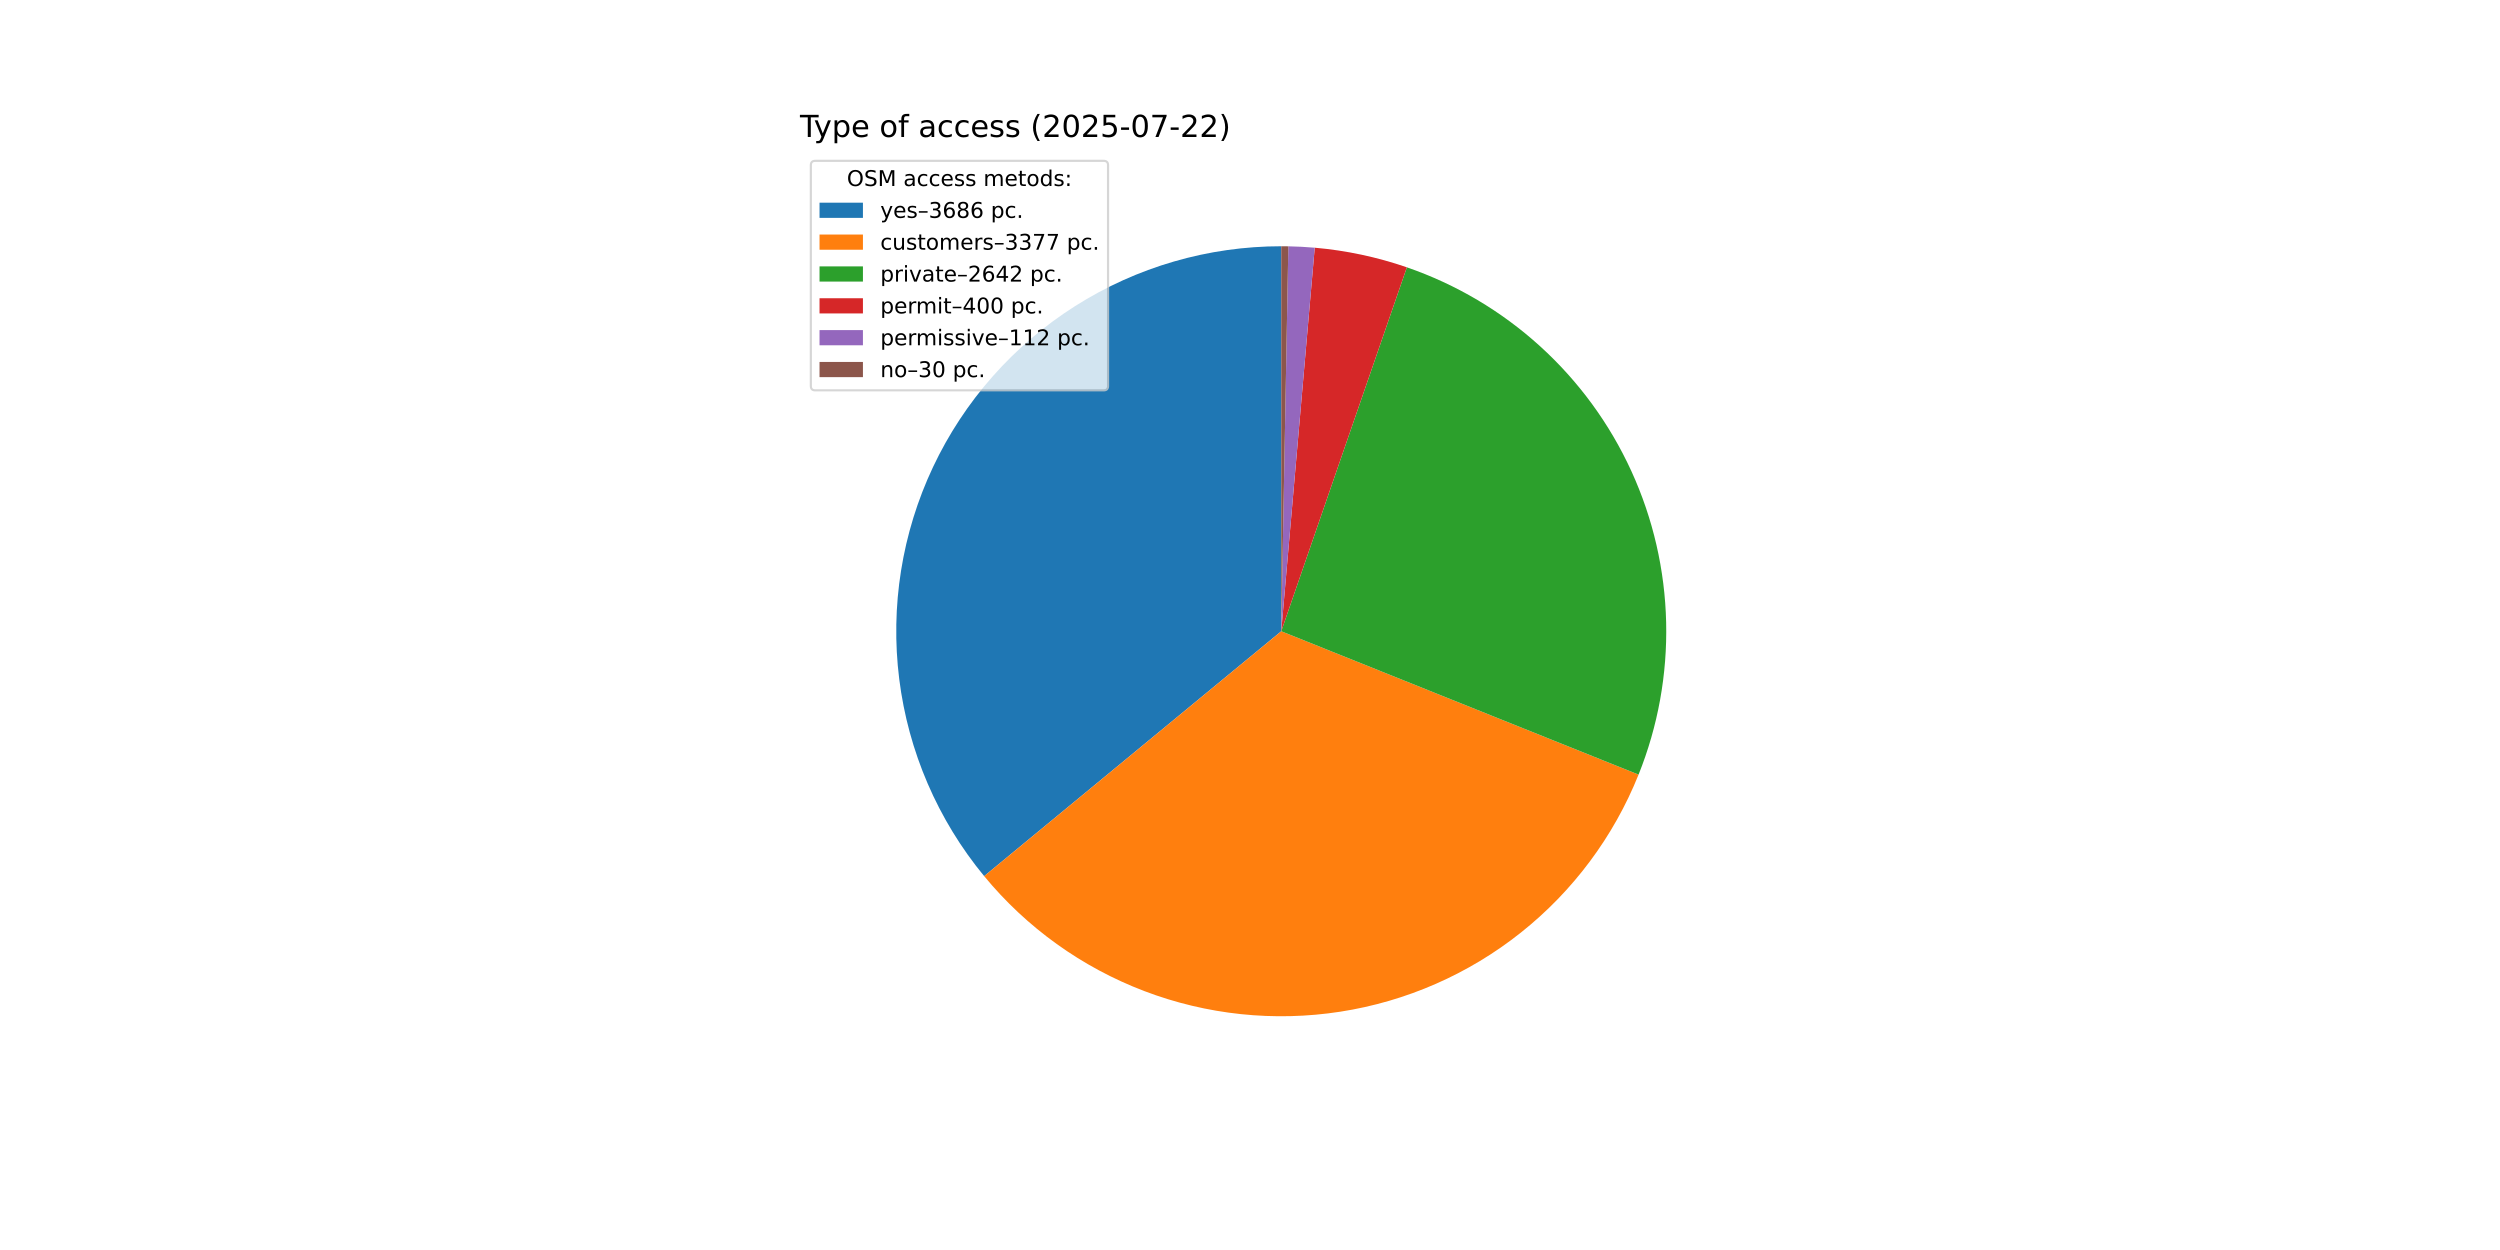
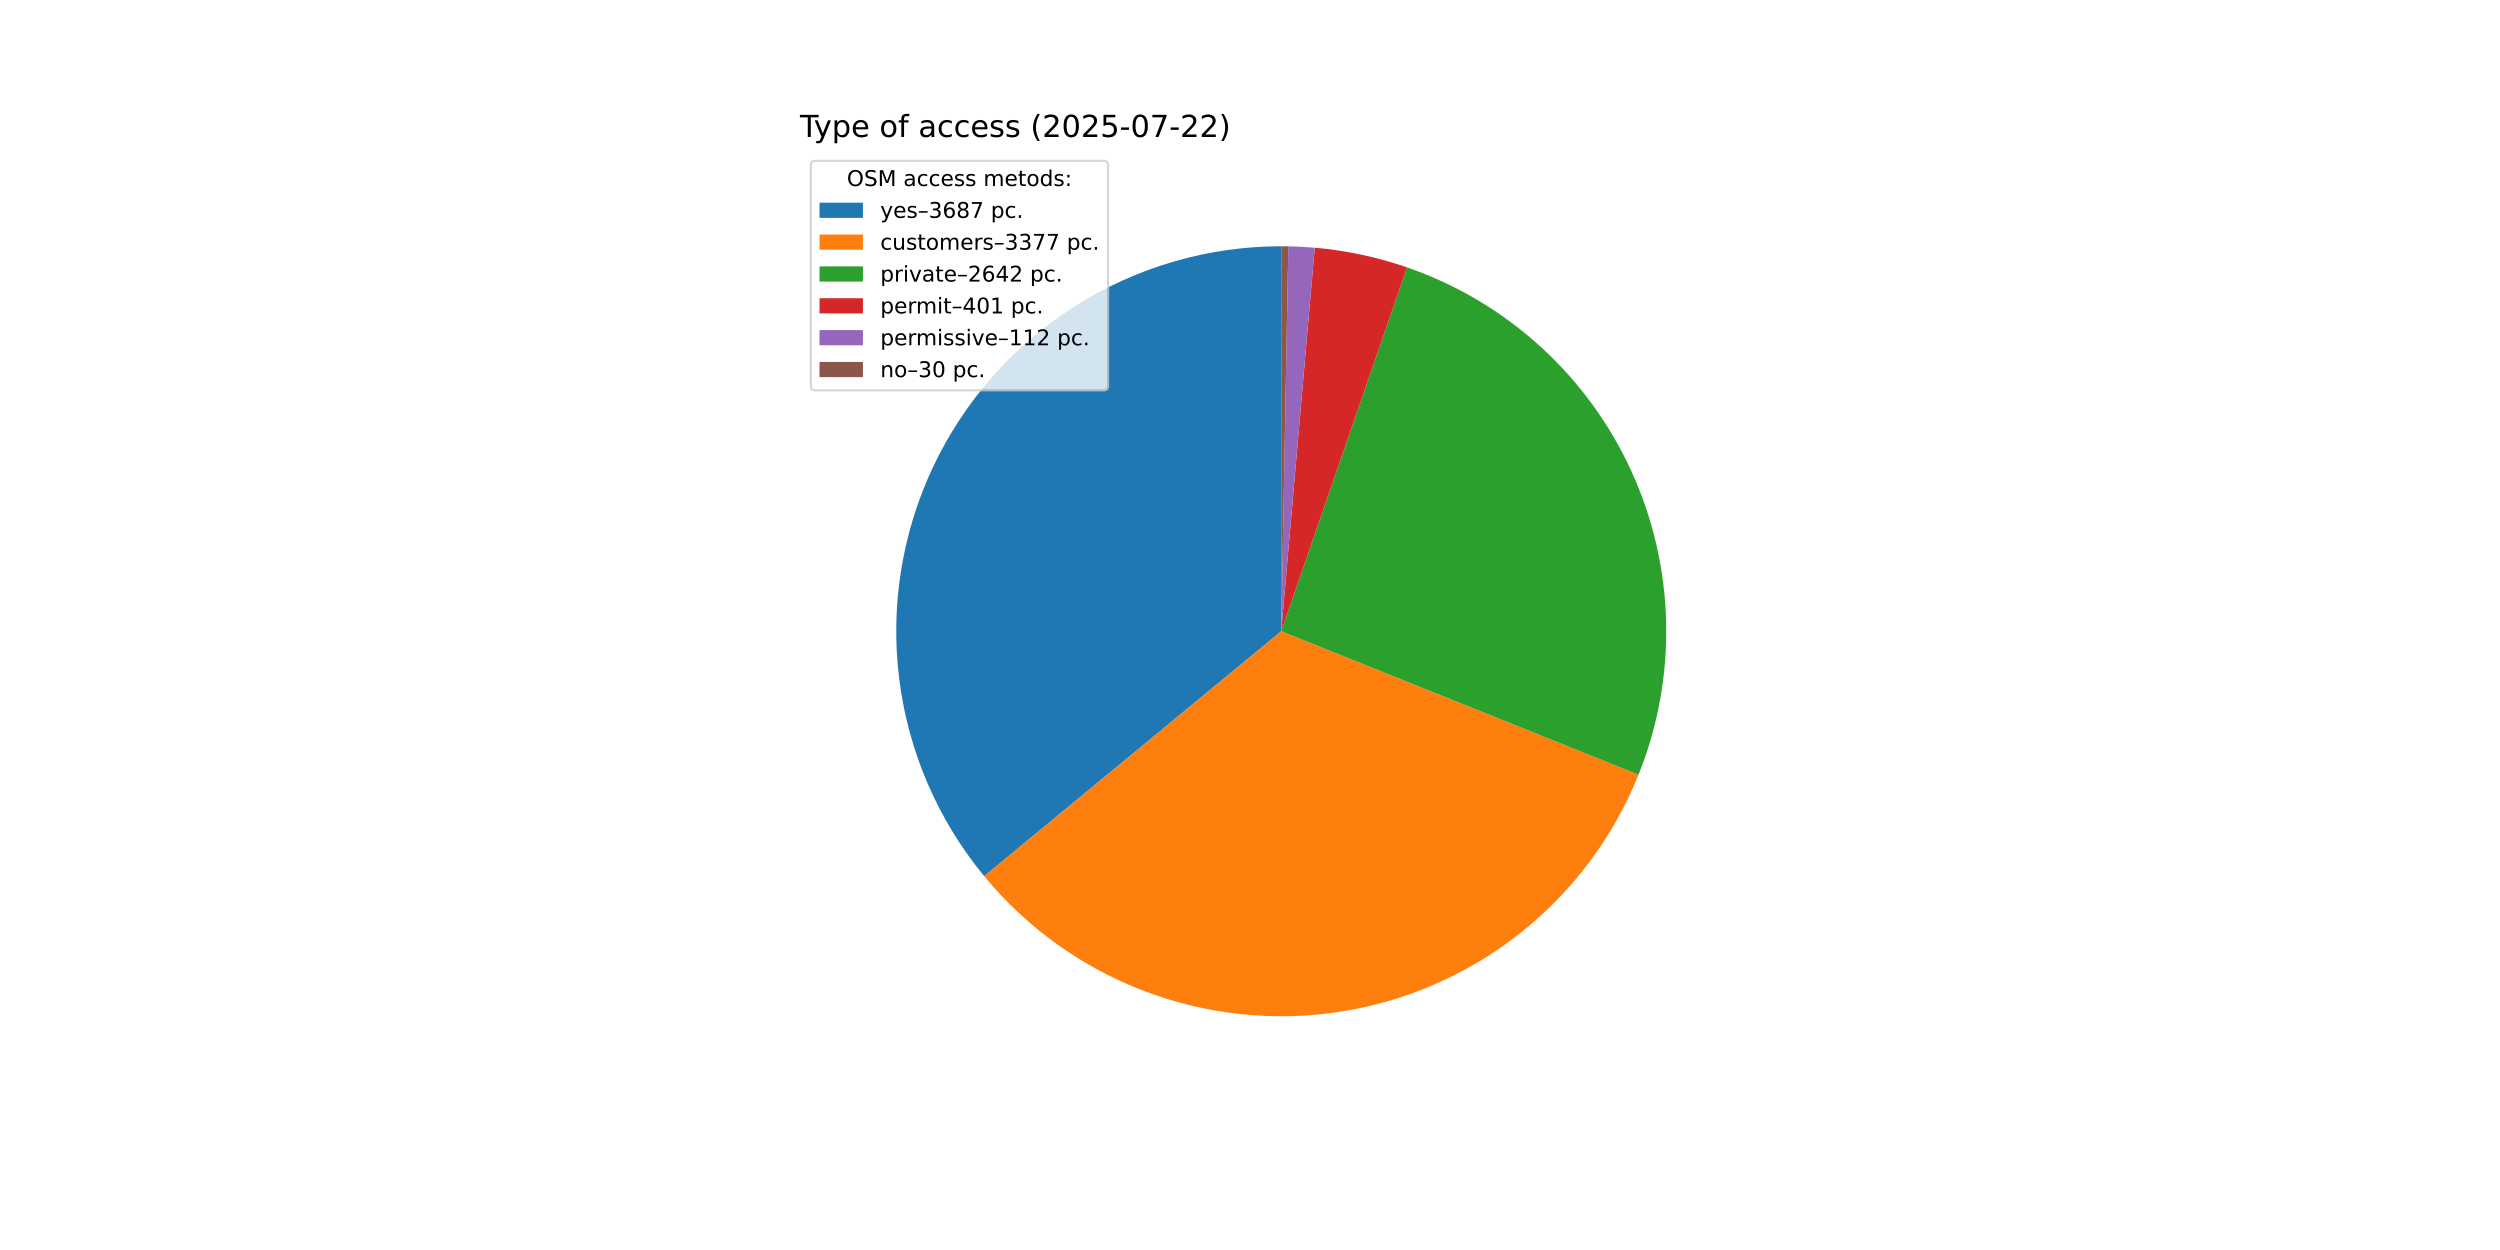
<svg xmlns="http://www.w3.org/2000/svg" xmlns:xlink="http://www.w3.org/1999/xlink" width="1152pt" height="576pt" viewBox="0 0 1152 576" version="1.1">
  <defs>
    <style type="text/css">*{stroke-linejoin: round; stroke-linecap: butt}</style>
  </defs>
  <g id="figure_1">
    <g id="patch_1">
      <path d="M 0 576  L 1152 576  L 1152 0  L 0 0  z " style="fill: #ffffff" />
    </g>
    <g id="axes_1">
      <g id="patch_2">
-         <path d="M 590.4 113.472  C 556.765 113.472 523.814 123.037 495.407 141.047  C 467 159.057 444.292 184.779 429.944 215.2  C 415.596 245.621 410.19 279.504 414.361 312.879  C 418.532 346.254 432.109 377.765 453.503 403.719  L 590.4 290.88  z " style="fill: #1f77b4" />
+         <path d="M 590.4 113.472  C 556.763 113.472 523.809 123.039 495.401 141.051  C 466.992 159.063 444.284 184.789 429.938 215.213  C 415.591 245.638 410.189 279.524 414.364 312.901  C 418.539 346.279 432.123 377.79 453.522 403.743  L 590.4 290.88  z " style="fill: #1f77b4" />
      </g>
      <g id="patch_3">
-         <path d="M 453.503 403.719  C 473.082 427.473 498.511 445.727 527.279 456.679  C 556.048 467.632 587.178 470.91 617.597 466.191  C 648.016 461.472 676.689 448.916 700.787 429.762  C 724.885 410.608 743.588 385.508 755.051 356.939  L 590.4 290.88  z " style="fill: #ff7f0e" />
+         <path d="M 453.522 403.743  C 473.101 427.488 498.527 445.735 527.291 456.684  C 556.054 467.632 587.178 470.909 617.591 466.192  C 648.004 461.475 676.673 448.924 700.769 429.777  C 724.865 410.63 743.569 385.538 755.035 356.977  L 590.4 290.88  z " style="fill: #ff7f0e" />
      </g>
      <g id="patch_4">
-         <path d="M 755.051 356.939  C 763.999 334.635 768.323 310.744 767.759 286.719  C 767.196 262.694 761.756 239.032 751.772 217.173  C 741.788 195.314 727.465 175.709 709.675 159.552  C 691.886 143.395 670.997 131.02 648.28 123.179  L 590.4 290.88  z " style="fill: #2ca02c" />
+         <path d="M 755.035 356.977  C 763.987 334.68 768.316 310.795 767.76 286.775  C 767.204 262.754 761.774 239.095 751.801 217.236  C 741.827 195.377 727.515 175.77 709.737 159.608  C 691.958 143.446 671.08 131.063 648.372 123.211  L 590.4 290.88  z " style="fill: #2ca02c" />
      </g>
      <g id="patch_5">
-         <path d="M 648.28 123.179  C 641.423 120.813 634.427 118.869 627.331 117.359  C 620.236 115.848 613.054 114.775 605.828 114.144  L 590.4 290.88  z " style="fill: #d62728" />
+         <path d="M 648.372 123.211  C 641.5 120.835 634.489 118.884 627.377 117.368  C 620.266 115.853 613.068 114.776 605.824 114.144  L 590.4 290.88  z " style="fill: #d62728" />
      </g>
      <g id="patch_6">
-         <path d="M 605.828 114.144  C 603.805 113.967 601.779 113.826 599.751 113.719  C 597.723 113.612 595.694 113.539 593.663 113.502  L 590.4 290.88  z " style="fill: #9467bd" />
+         <path d="M 605.824 114.144  C 603.802 113.967 601.777 113.826 599.749 113.719  C 597.722 113.612 595.692 113.539 593.663 113.502  L 590.4 290.88  z " style="fill: #9467bd" />
      </g>
      <g id="patch_7">
-         <path d="M 593.663 113.502  C 593.119 113.492 592.576 113.485 592.032 113.48  C 591.488 113.475 590.944 113.472 590.4 113.472  L 590.4 290.88  z " style="fill: #8c564b" />
+         <path d="M 593.663 113.502  C 593.119 113.492 592.575 113.484 592.031 113.479  C 591.488 113.474 590.944 113.472 590.4 113.472  L 590.4 290.88  z " style="fill: #8c564b" />
      </g>
      <g id="matplotlib.axis_1" />
      <g id="matplotlib.axis_2" />
      <g id="text_1">
        <g transform="translate(368.64 63.12) scale(0.14 -0.14)">
          <defs>
            <path id="DejaVuSans-54" d="M -19 4666  L 3928 4666  L 3928 4134  L 2272 4134  L 2272 0  L 1638 0  L 1638 4134  L -19 4134  L -19 4666  z " transform="scale(0.015625)" />
            <path id="DejaVuSans-79" d="M 2059 -325  Q 1816 -950 1584 -1140  Q 1353 -1331 966 -1331  L 506 -1331  L 506 -850  L 844 -850  Q 1081 -850 1212 -737  Q 1344 -625 1503 -206  L 1606 56  L 191 3500  L 800 3500  L 1894 763  L 2988 3500  L 3597 3500  L 2059 -325  z " transform="scale(0.015625)" />
            <path id="DejaVuSans-70" d="M 1159 525  L 1159 -1331  L 581 -1331  L 581 3500  L 1159 3500  L 1159 2969  Q 1341 3281 1617 3432  Q 1894 3584 2278 3584  Q 2916 3584 3314 3078  Q 3713 2572 3713 1747  Q 3713 922 3314 415  Q 2916 -91 2278 -91  Q 1894 -91 1617 61  Q 1341 213 1159 525  z M 3116 1747  Q 3116 2381 2855 2742  Q 2594 3103 2138 3103  Q 1681 3103 1420 2742  Q 1159 2381 1159 1747  Q 1159 1113 1420 752  Q 1681 391 2138 391  Q 2594 391 2855 752  Q 3116 1113 3116 1747  z " transform="scale(0.015625)" />
            <path id="DejaVuSans-65" d="M 3597 1894  L 3597 1613  L 953 1613  Q 991 1019 1311 708  Q 1631 397 2203 397  Q 2534 397 2845 478  Q 3156 559 3463 722  L 3463 178  Q 3153 47 2828 -22  Q 2503 -91 2169 -91  Q 1331 -91 842 396  Q 353 884 353 1716  Q 353 2575 817 3079  Q 1281 3584 2069 3584  Q 2775 3584 3186 3129  Q 3597 2675 3597 1894  z M 3022 2063  Q 3016 2534 2758 2815  Q 2500 3097 2075 3097  Q 1594 3097 1305 2825  Q 1016 2553 972 2059  L 3022 2063  z " transform="scale(0.015625)" />
            <path id="DejaVuSans-20" transform="scale(0.015625)" />
            <path id="DejaVuSans-6f" d="M 1959 3097  Q 1497 3097 1228 2736  Q 959 2375 959 1747  Q 959 1119 1226 758  Q 1494 397 1959 397  Q 2419 397 2687 759  Q 2956 1122 2956 1747  Q 2956 2369 2687 2733  Q 2419 3097 1959 3097  z M 1959 3584  Q 2709 3584 3137 3096  Q 3566 2609 3566 1747  Q 3566 888 3137 398  Q 2709 -91 1959 -91  Q 1206 -91 779 398  Q 353 888 353 1747  Q 353 2609 779 3096  Q 1206 3584 1959 3584  z " transform="scale(0.015625)" />
            <path id="DejaVuSans-66" d="M 2375 4863  L 2375 4384  L 1825 4384  Q 1516 4384 1395 4259  Q 1275 4134 1275 3809  L 1275 3500  L 2222 3500  L 2222 3053  L 1275 3053  L 1275 0  L 697 0  L 697 3053  L 147 3053  L 147 3500  L 697 3500  L 697 3744  Q 697 4328 969 4595  Q 1241 4863 1831 4863  L 2375 4863  z " transform="scale(0.015625)" />
            <path id="DejaVuSans-61" d="M 2194 1759  Q 1497 1759 1228 1600  Q 959 1441 959 1056  Q 959 750 1161 570  Q 1363 391 1709 391  Q 2188 391 2477 730  Q 2766 1069 2766 1631  L 2766 1759  L 2194 1759  z M 3341 1997  L 3341 0  L 2766 0  L 2766 531  Q 2569 213 2275 61  Q 1981 -91 1556 -91  Q 1019 -91 701 211  Q 384 513 384 1019  Q 384 1609 779 1909  Q 1175 2209 1959 2209  L 2766 2209  L 2766 2266  Q 2766 2663 2505 2880  Q 2244 3097 1772 3097  Q 1472 3097 1187 3025  Q 903 2953 641 2809  L 641 3341  Q 956 3463 1253 3523  Q 1550 3584 1831 3584  Q 2591 3584 2966 3190  Q 3341 2797 3341 1997  z " transform="scale(0.015625)" />
            <path id="DejaVuSans-63" d="M 3122 3366  L 3122 2828  Q 2878 2963 2633 3030  Q 2388 3097 2138 3097  Q 1578 3097 1268 2742  Q 959 2388 959 1747  Q 959 1106 1268 751  Q 1578 397 2138 397  Q 2388 397 2633 464  Q 2878 531 3122 666  L 3122 134  Q 2881 22 2623 -34  Q 2366 -91 2075 -91  Q 1284 -91 818 406  Q 353 903 353 1747  Q 353 2603 823 3093  Q 1294 3584 2113 3584  Q 2378 3584 2631 3529  Q 2884 3475 3122 3366  z " transform="scale(0.015625)" />
            <path id="DejaVuSans-73" d="M 2834 3397  L 2834 2853  Q 2591 2978 2328 3040  Q 2066 3103 1784 3103  Q 1356 3103 1142 2972  Q 928 2841 928 2578  Q 928 2378 1081 2264  Q 1234 2150 1697 2047  L 1894 2003  Q 2506 1872 2764 1633  Q 3022 1394 3022 966  Q 3022 478 2636 193  Q 2250 -91 1575 -91  Q 1294 -91 989 -36  Q 684 19 347 128  L 347 722  Q 666 556 975 473  Q 1284 391 1588 391  Q 1994 391 2212 530  Q 2431 669 2431 922  Q 2431 1156 2273 1281  Q 2116 1406 1581 1522  L 1381 1569  Q 847 1681 609 1914  Q 372 2147 372 2553  Q 372 3047 722 3315  Q 1072 3584 1716 3584  Q 2034 3584 2315 3537  Q 2597 3491 2834 3397  z " transform="scale(0.015625)" />
            <path id="DejaVuSans-28" d="M 1984 4856  Q 1566 4138 1362 3434  Q 1159 2731 1159 2009  Q 1159 1288 1364 580  Q 1569 -128 1984 -844  L 1484 -844  Q 1016 -109 783 600  Q 550 1309 550 2009  Q 550 2706 781 3412  Q 1013 4119 1484 4856  L 1984 4856  z " transform="scale(0.015625)" />
            <path id="DejaVuSans-32" d="M 1228 531  L 3431 531  L 3431 0  L 469 0  L 469 531  Q 828 903 1448 1529  Q 2069 2156 2228 2338  Q 2531 2678 2651 2914  Q 2772 3150 2772 3378  Q 2772 3750 2511 3984  Q 2250 4219 1831 4219  Q 1534 4219 1204 4116  Q 875 4013 500 3803  L 500 4441  Q 881 4594 1212 4672  Q 1544 4750 1819 4750  Q 2544 4750 2975 4387  Q 3406 4025 3406 3419  Q 3406 3131 3298 2873  Q 3191 2616 2906 2266  Q 2828 2175 2409 1742  Q 1991 1309 1228 531  z " transform="scale(0.015625)" />
            <path id="DejaVuSans-30" d="M 2034 4250  Q 1547 4250 1301 3770  Q 1056 3291 1056 2328  Q 1056 1369 1301 889  Q 1547 409 2034 409  Q 2525 409 2770 889  Q 3016 1369 3016 2328  Q 3016 3291 2770 3770  Q 2525 4250 2034 4250  z M 2034 4750  Q 2819 4750 3233 4129  Q 3647 3509 3647 2328  Q 3647 1150 3233 529  Q 2819 -91 2034 -91  Q 1250 -91 836 529  Q 422 1150 422 2328  Q 422 3509 836 4129  Q 1250 4750 2034 4750  z " transform="scale(0.015625)" />
            <path id="DejaVuSans-35" d="M 691 4666  L 3169 4666  L 3169 4134  L 1269 4134  L 1269 2991  Q 1406 3038 1543 3061  Q 1681 3084 1819 3084  Q 2600 3084 3056 2656  Q 3513 2228 3513 1497  Q 3513 744 3044 326  Q 2575 -91 1722 -91  Q 1428 -91 1123 -41  Q 819 9 494 109  L 494 744  Q 775 591 1075 516  Q 1375 441 1709 441  Q 2250 441 2565 725  Q 2881 1009 2881 1497  Q 2881 1984 2565 2268  Q 2250 2553 1709 2553  Q 1456 2553 1204 2497  Q 953 2441 691 2322  L 691 4666  z " transform="scale(0.015625)" />
            <path id="DejaVuSans-2d" d="M 313 2009  L 1997 2009  L 1997 1497  L 313 1497  L 313 2009  z " transform="scale(0.015625)" />
            <path id="DejaVuSans-37" d="M 525 4666  L 3525 4666  L 3525 4397  L 1831 0  L 1172 0  L 2766 4134  L 525 4134  L 525 4666  z " transform="scale(0.015625)" />
            <path id="DejaVuSans-29" d="M 513 4856  L 1013 4856  Q 1481 4119 1714 3412  Q 1947 2706 1947 2009  Q 1947 1309 1714 600  Q 1481 -109 1013 -844  L 513 -844  Q 928 -128 1133 580  Q 1338 1288 1338 2009  Q 1338 2731 1133 3434  Q 928 4138 513 4856  z " transform="scale(0.015625)" />
          </defs>
          <use xlink:href="#DejaVuSans-54" />
          <use xlink:href="#DejaVuSans-79" x="45.459" />
          <use xlink:href="#DejaVuSans-70" x="104.639" />
          <use xlink:href="#DejaVuSans-65" x="168.115" />
          <use xlink:href="#DejaVuSans-20" x="229.639" />
          <use xlink:href="#DejaVuSans-6f" x="261.426" />
          <use xlink:href="#DejaVuSans-66" x="322.607" />
          <use xlink:href="#DejaVuSans-20" x="357.812" />
          <use xlink:href="#DejaVuSans-61" x="389.6" />
          <use xlink:href="#DejaVuSans-63" x="450.879" />
          <use xlink:href="#DejaVuSans-63" x="505.859" />
          <use xlink:href="#DejaVuSans-65" x="560.84" />
          <use xlink:href="#DejaVuSans-73" x="622.363" />
          <use xlink:href="#DejaVuSans-73" x="674.463" />
          <use xlink:href="#DejaVuSans-20" x="726.562" />
          <use xlink:href="#DejaVuSans-28" x="758.35" />
          <use xlink:href="#DejaVuSans-32" x="797.363" />
          <use xlink:href="#DejaVuSans-30" x="860.986" />
          <use xlink:href="#DejaVuSans-32" x="924.609" />
          <use xlink:href="#DejaVuSans-35" x="988.232" />
          <use xlink:href="#DejaVuSans-2d" x="1051.855" />
          <use xlink:href="#DejaVuSans-30" x="1087.939" />
          <use xlink:href="#DejaVuSans-37" x="1151.562" />
          <use xlink:href="#DejaVuSans-2d" x="1215.186" />
          <use xlink:href="#DejaVuSans-32" x="1251.27" />
          <use xlink:href="#DejaVuSans-32" x="1314.893" />
          <use xlink:href="#DejaVuSans-29" x="1378.516" />
        </g>
      </g>
      <g id="legend_1">
        <g id="patch_8">
          <path d="M 375.64 179.867  L 508.592 179.867  Q 510.592 179.867 510.592 177.867  L 510.592 76.12  Q 510.592 74.12 508.592 74.12  L 375.64 74.12  Q 373.64 74.12 373.64 76.12  L 373.64 177.867  Q 373.64 179.867 375.64 179.867  z " style="fill: #ffffff; opacity: 0.8; stroke: #cccccc; stroke-linejoin: miter" />
        </g>
        <g id="text_2">
          <g transform="translate(390.2353 85.71844) scale(0.1 -0.1)">
            <defs>
              <path id="DejaVuSans-4f" d="M 2522 4238  Q 1834 4238 1429 3725  Q 1025 3213 1025 2328  Q 1025 1447 1429 934  Q 1834 422 2522 422  Q 3209 422 3611 934  Q 4013 1447 4013 2328  Q 4013 3213 3611 3725  Q 3209 4238 2522 4238  z M 2522 4750  Q 3503 4750 4090 4092  Q 4678 3434 4678 2328  Q 4678 1225 4090 567  Q 3503 -91 2522 -91  Q 1538 -91 948 565  Q 359 1222 359 2328  Q 359 3434 948 4092  Q 1538 4750 2522 4750  z " transform="scale(0.015625)" />
              <path id="DejaVuSans-53" d="M 3425 4513  L 3425 3897  Q 3066 4069 2747 4153  Q 2428 4238 2131 4238  Q 1616 4238 1336 4038  Q 1056 3838 1056 3469  Q 1056 3159 1242 3001  Q 1428 2844 1947 2747  L 2328 2669  Q 3034 2534 3370 2195  Q 3706 1856 3706 1288  Q 3706 609 3251 259  Q 2797 -91 1919 -91  Q 1588 -91 1214 -16  Q 841 59 441 206  L 441 856  Q 825 641 1194 531  Q 1563 422 1919 422  Q 2459 422 2753 634  Q 3047 847 3047 1241  Q 3047 1584 2836 1778  Q 2625 1972 2144 2069  L 1759 2144  Q 1053 2284 737 2584  Q 422 2884 422 3419  Q 422 4038 858 4394  Q 1294 4750 2059 4750  Q 2388 4750 2728 4690  Q 3069 4631 3425 4513  z " transform="scale(0.015625)" />
              <path id="DejaVuSans-4d" d="M 628 4666  L 1569 4666  L 2759 1491  L 3956 4666  L 4897 4666  L 4897 0  L 4281 0  L 4281 4097  L 3078 897  L 2444 897  L 1241 4097  L 1241 0  L 628 0  L 628 4666  z " transform="scale(0.015625)" />
              <path id="DejaVuSans-6d" d="M 3328 2828  Q 3544 3216 3844 3400  Q 4144 3584 4550 3584  Q 5097 3584 5394 3201  Q 5691 2819 5691 2113  L 5691 0  L 5113 0  L 5113 2094  Q 5113 2597 4934 2840  Q 4756 3084 4391 3084  Q 3944 3084 3684 2787  Q 3425 2491 3425 1978  L 3425 0  L 2847 0  L 2847 2094  Q 2847 2600 2669 2842  Q 2491 3084 2119 3084  Q 1678 3084 1418 2786  Q 1159 2488 1159 1978  L 1159 0  L 581 0  L 581 3500  L 1159 3500  L 1159 2956  Q 1356 3278 1631 3431  Q 1906 3584 2284 3584  Q 2666 3584 2933 3390  Q 3200 3197 3328 2828  z " transform="scale(0.015625)" />
              <path id="DejaVuSans-74" d="M 1172 4494  L 1172 3500  L 2356 3500  L 2356 3053  L 1172 3053  L 1172 1153  Q 1172 725 1289 603  Q 1406 481 1766 481  L 2356 481  L 2356 0  L 1766 0  Q 1100 0 847 248  Q 594 497 594 1153  L 594 3053  L 172 3053  L 172 3500  L 594 3500  L 594 4494  L 1172 4494  z " transform="scale(0.015625)" />
              <path id="DejaVuSans-64" d="M 2906 2969  L 2906 4863  L 3481 4863  L 3481 0  L 2906 0  L 2906 525  Q 2725 213 2448 61  Q 2172 -91 1784 -91  Q 1150 -91 751 415  Q 353 922 353 1747  Q 353 2572 751 3078  Q 1150 3584 1784 3584  Q 2172 3584 2448 3432  Q 2725 3281 2906 2969  z M 947 1747  Q 947 1113 1208 752  Q 1469 391 1925 391  Q 2381 391 2643 752  Q 2906 1113 2906 1747  Q 2906 2381 2643 2742  Q 2381 3103 1925 3103  Q 1469 3103 1208 2742  Q 947 2381 947 1747  z " transform="scale(0.015625)" />
              <path id="DejaVuSans-3a" d="M 750 794  L 1409 794  L 1409 0  L 750 0  L 750 794  z M 750 3309  L 1409 3309  L 1409 2516  L 750 2516  L 750 3309  z " transform="scale(0.015625)" />
            </defs>
            <use xlink:href="#DejaVuSans-4f" />
            <use xlink:href="#DejaVuSans-53" x="78.711" />
            <use xlink:href="#DejaVuSans-4d" x="142.188" />
            <use xlink:href="#DejaVuSans-20" x="228.467" />
            <use xlink:href="#DejaVuSans-61" x="260.254" />
            <use xlink:href="#DejaVuSans-63" x="321.533" />
            <use xlink:href="#DejaVuSans-63" x="376.514" />
            <use xlink:href="#DejaVuSans-65" x="431.494" />
            <use xlink:href="#DejaVuSans-73" x="493.018" />
            <use xlink:href="#DejaVuSans-73" x="545.117" />
            <use xlink:href="#DejaVuSans-20" x="597.217" />
            <use xlink:href="#DejaVuSans-6d" x="629.004" />
            <use xlink:href="#DejaVuSans-65" x="726.416" />
            <use xlink:href="#DejaVuSans-74" x="787.939" />
            <use xlink:href="#DejaVuSans-6f" x="827.148" />
            <use xlink:href="#DejaVuSans-64" x="888.33" />
            <use xlink:href="#DejaVuSans-73" x="951.807" />
            <use xlink:href="#DejaVuSans-3a" x="1003.906" />
          </g>
        </g>
        <g id="patch_9">
          <path d="M 377.64 100.397  L 397.64 100.397  L 397.64 93.397  L 377.64 93.397  z " style="fill: #1f77b4" />
        </g>
        <g id="text_3">
          <g transform="translate(405.64 100.3966) scale(0.1 -0.1)">
            <defs>
              <path id="DejaVuSans-2013" d="M 313 1978  L 2888 1978  L 2888 1528  L 313 1528  L 313 1978  z " transform="scale(0.015625)" />
              <path id="DejaVuSans-33" d="M 2597 2516  Q 3050 2419 3304 2112  Q 3559 1806 3559 1356  Q 3559 666 3084 287  Q 2609 -91 1734 -91  Q 1441 -91 1130 -33  Q 819 25 488 141  L 488 750  Q 750 597 1062 519  Q 1375 441 1716 441  Q 2309 441 2620 675  Q 2931 909 2931 1356  Q 2931 1769 2642 2001  Q 2353 2234 1838 2234  L 1294 2234  L 1294 2753  L 1863 2753  Q 2328 2753 2575 2939  Q 2822 3125 2822 3475  Q 2822 3834 2567 4026  Q 2313 4219 1838 4219  Q 1578 4219 1281 4162  Q 984 4106 628 3988  L 628 4550  Q 988 4650 1302 4700  Q 1616 4750 1894 4750  Q 2613 4750 3031 4423  Q 3450 4097 3450 3541  Q 3450 3153 3228 2886  Q 3006 2619 2597 2516  z " transform="scale(0.015625)" />
              <path id="DejaVuSans-36" d="M 2113 2584  Q 1688 2584 1439 2293  Q 1191 2003 1191 1497  Q 1191 994 1439 701  Q 1688 409 2113 409  Q 2538 409 2786 701  Q 3034 994 3034 1497  Q 3034 2003 2786 2293  Q 2538 2584 2113 2584  z M 3366 4563  L 3366 3988  Q 3128 4100 2886 4159  Q 2644 4219 2406 4219  Q 1781 4219 1451 3797  Q 1122 3375 1075 2522  Q 1259 2794 1537 2939  Q 1816 3084 2150 3084  Q 2853 3084 3261 2657  Q 3669 2231 3669 1497  Q 3669 778 3244 343  Q 2819 -91 2113 -91  Q 1303 -91 875 529  Q 447 1150 447 2328  Q 447 3434 972 4092  Q 1497 4750 2381 4750  Q 2619 4750 2861 4703  Q 3103 4656 3366 4563  z " transform="scale(0.015625)" />
              <path id="DejaVuSans-38" d="M 2034 2216  Q 1584 2216 1326 1975  Q 1069 1734 1069 1313  Q 1069 891 1326 650  Q 1584 409 2034 409  Q 2484 409 2743 651  Q 3003 894 3003 1313  Q 3003 1734 2745 1975  Q 2488 2216 2034 2216  z M 1403 2484  Q 997 2584 770 2862  Q 544 3141 544 3541  Q 544 4100 942 4425  Q 1341 4750 2034 4750  Q 2731 4750 3128 4425  Q 3525 4100 3525 3541  Q 3525 3141 3298 2862  Q 3072 2584 2669 2484  Q 3125 2378 3379 2068  Q 3634 1759 3634 1313  Q 3634 634 3220 271  Q 2806 -91 2034 -91  Q 1263 -91 848 271  Q 434 634 434 1313  Q 434 1759 690 2068  Q 947 2378 1403 2484  z M 1172 3481  Q 1172 3119 1398 2916  Q 1625 2713 2034 2713  Q 2441 2713 2670 2916  Q 2900 3119 2900 3481  Q 2900 3844 2670 4047  Q 2441 4250 2034 4250  Q 1625 4250 1398 4047  Q 1172 3844 1172 3481  z " transform="scale(0.015625)" />
              <path id="DejaVuSans-2e" d="M 684 794  L 1344 794  L 1344 0  L 684 0  L 684 794  z " transform="scale(0.015625)" />
            </defs>
            <use xlink:href="#DejaVuSans-79" />
            <use xlink:href="#DejaVuSans-65" x="59.18" />
            <use xlink:href="#DejaVuSans-73" x="120.703" />
            <use xlink:href="#DejaVuSans-2013" x="172.803" />
            <use xlink:href="#DejaVuSans-33" x="222.803" />
            <use xlink:href="#DejaVuSans-36" x="286.426" />
            <use xlink:href="#DejaVuSans-38" x="350.049" />
-             <use xlink:href="#DejaVuSans-36" x="413.672" />
+             <use xlink:href="#DejaVuSans-37" x="413.672" />
            <use xlink:href="#DejaVuSans-20" x="477.295" />
            <use xlink:href="#DejaVuSans-70" x="509.082" />
            <use xlink:href="#DejaVuSans-63" x="572.559" />
            <use xlink:href="#DejaVuSans-2e" x="627.539" />
          </g>
        </g>
        <g id="patch_10">
          <path d="M 377.64 115.075  L 397.64 115.075  L 397.64 108.075  L 377.64 108.075  z " style="fill: #ff7f0e" />
        </g>
        <g id="text_4">
          <g transform="translate(405.64 115.0747) scale(0.1 -0.1)">
            <defs>
              <path id="DejaVuSans-75" d="M 544 1381  L 544 3500  L 1119 3500  L 1119 1403  Q 1119 906 1312 657  Q 1506 409 1894 409  Q 2359 409 2629 706  Q 2900 1003 2900 1516  L 2900 3500  L 3475 3500  L 3475 0  L 2900 0  L 2900 538  Q 2691 219 2414 64  Q 2138 -91 1772 -91  Q 1169 -91 856 284  Q 544 659 544 1381  z M 1991 3584  L 1991 3584  z " transform="scale(0.015625)" />
              <path id="DejaVuSans-72" d="M 2631 2963  Q 2534 3019 2420 3045  Q 2306 3072 2169 3072  Q 1681 3072 1420 2755  Q 1159 2438 1159 1844  L 1159 0  L 581 0  L 581 3500  L 1159 3500  L 1159 2956  Q 1341 3275 1631 3429  Q 1922 3584 2338 3584  Q 2397 3584 2469 3576  Q 2541 3569 2628 3553  L 2631 2963  z " transform="scale(0.015625)" />
            </defs>
            <use xlink:href="#DejaVuSans-63" />
            <use xlink:href="#DejaVuSans-75" x="54.98" />
            <use xlink:href="#DejaVuSans-73" x="118.359" />
            <use xlink:href="#DejaVuSans-74" x="170.459" />
            <use xlink:href="#DejaVuSans-6f" x="209.668" />
            <use xlink:href="#DejaVuSans-6d" x="270.85" />
            <use xlink:href="#DejaVuSans-65" x="368.262" />
            <use xlink:href="#DejaVuSans-72" x="429.785" />
            <use xlink:href="#DejaVuSans-73" x="470.898" />
            <use xlink:href="#DejaVuSans-2013" x="522.998" />
            <use xlink:href="#DejaVuSans-33" x="572.998" />
            <use xlink:href="#DejaVuSans-33" x="636.621" />
            <use xlink:href="#DejaVuSans-37" x="700.244" />
            <use xlink:href="#DejaVuSans-37" x="763.867" />
            <use xlink:href="#DejaVuSans-20" x="827.49" />
            <use xlink:href="#DejaVuSans-70" x="859.277" />
            <use xlink:href="#DejaVuSans-63" x="922.754" />
            <use xlink:href="#DejaVuSans-2e" x="977.734" />
          </g>
        </g>
        <g id="patch_11">
          <path d="M 377.64 129.753  L 397.64 129.753  L 397.64 122.753  L 377.64 122.753  z " style="fill: #2ca02c" />
        </g>
        <g id="text_5">
          <g transform="translate(405.64 129.7528) scale(0.1 -0.1)">
            <defs>
              <path id="DejaVuSans-69" d="M 603 3500  L 1178 3500  L 1178 0  L 603 0  L 603 3500  z M 603 4863  L 1178 4863  L 1178 4134  L 603 4134  L 603 4863  z " transform="scale(0.015625)" />
              <path id="DejaVuSans-76" d="M 191 3500  L 800 3500  L 1894 563  L 2988 3500  L 3597 3500  L 2284 0  L 1503 0  L 191 3500  z " transform="scale(0.015625)" />
              <path id="DejaVuSans-34" d="M 2419 4116  L 825 1625  L 2419 1625  L 2419 4116  z M 2253 4666  L 3047 4666  L 3047 1625  L 3713 1625  L 3713 1100  L 3047 1100  L 3047 0  L 2419 0  L 2419 1100  L 313 1100  L 313 1709  L 2253 4666  z " transform="scale(0.015625)" />
            </defs>
            <use xlink:href="#DejaVuSans-70" />
            <use xlink:href="#DejaVuSans-72" x="63.477" />
            <use xlink:href="#DejaVuSans-69" x="104.59" />
            <use xlink:href="#DejaVuSans-76" x="132.373" />
            <use xlink:href="#DejaVuSans-61" x="191.553" />
            <use xlink:href="#DejaVuSans-74" x="252.832" />
            <use xlink:href="#DejaVuSans-65" x="292.041" />
            <use xlink:href="#DejaVuSans-2013" x="353.564" />
            <use xlink:href="#DejaVuSans-32" x="403.564" />
            <use xlink:href="#DejaVuSans-36" x="467.188" />
            <use xlink:href="#DejaVuSans-34" x="530.811" />
            <use xlink:href="#DejaVuSans-32" x="594.434" />
            <use xlink:href="#DejaVuSans-20" x="658.057" />
            <use xlink:href="#DejaVuSans-70" x="689.844" />
            <use xlink:href="#DejaVuSans-63" x="753.32" />
            <use xlink:href="#DejaVuSans-2e" x="808.301" />
          </g>
        </g>
        <g id="patch_12">
          <path d="M 377.64 144.431  L 397.64 144.431  L 397.64 137.431  L 377.64 137.431  z " style="fill: #d62728" />
        </g>
        <g id="text_6">
          <g transform="translate(405.64 144.4309) scale(0.1 -0.1)">
+             <defs>
+               <path id="DejaVuSans-31" d="M 794 531  L 1825 531  L 1825 4091  L 703 3866  L 703 4441  L 1819 4666  L 2450 4666  L 2450 531  L 3481 531  L 3481 0  L 794 0  L 794 531  z " transform="scale(0.015625)" />
+             </defs>
            <use xlink:href="#DejaVuSans-70" />
            <use xlink:href="#DejaVuSans-65" x="63.477" />
            <use xlink:href="#DejaVuSans-72" x="125" />
            <use xlink:href="#DejaVuSans-6d" x="164.363" />
            <use xlink:href="#DejaVuSans-69" x="261.775" />
            <use xlink:href="#DejaVuSans-74" x="289.559" />
            <use xlink:href="#DejaVuSans-2013" x="328.768" />
            <use xlink:href="#DejaVuSans-34" x="378.768" />
            <use xlink:href="#DejaVuSans-30" x="442.391" />
-             <use xlink:href="#DejaVuSans-30" x="506.014" />
+             <use xlink:href="#DejaVuSans-31" x="506.014" />
            <use xlink:href="#DejaVuSans-20" x="569.637" />
            <use xlink:href="#DejaVuSans-70" x="601.424" />
            <use xlink:href="#DejaVuSans-63" x="664.9" />
            <use xlink:href="#DejaVuSans-2e" x="719.881" />
          </g>
        </g>
        <g id="patch_13">
          <path d="M 377.64 159.109  L 397.64 159.109  L 397.64 152.109  L 377.64 152.109  z " style="fill: #9467bd" />
        </g>
        <g id="text_7">
          <g transform="translate(405.64 159.1091) scale(0.1 -0.1)">
-             <defs>
-               <path id="DejaVuSans-31" d="M 794 531  L 1825 531  L 1825 4091  L 703 3866  L 703 4441  L 1819 4666  L 2450 4666  L 2450 531  L 3481 531  L 3481 0  L 794 0  L 794 531  z " transform="scale(0.015625)" />
-             </defs>
            <use xlink:href="#DejaVuSans-70" />
            <use xlink:href="#DejaVuSans-65" x="63.477" />
            <use xlink:href="#DejaVuSans-72" x="125" />
            <use xlink:href="#DejaVuSans-6d" x="164.363" />
            <use xlink:href="#DejaVuSans-69" x="261.775" />
            <use xlink:href="#DejaVuSans-73" x="289.559" />
            <use xlink:href="#DejaVuSans-73" x="341.658" />
            <use xlink:href="#DejaVuSans-69" x="393.758" />
            <use xlink:href="#DejaVuSans-76" x="421.541" />
            <use xlink:href="#DejaVuSans-65" x="480.721" />
            <use xlink:href="#DejaVuSans-2013" x="542.244" />
            <use xlink:href="#DejaVuSans-31" x="592.244" />
            <use xlink:href="#DejaVuSans-31" x="655.867" />
            <use xlink:href="#DejaVuSans-32" x="719.49" />
            <use xlink:href="#DejaVuSans-20" x="783.113" />
            <use xlink:href="#DejaVuSans-70" x="814.9" />
            <use xlink:href="#DejaVuSans-63" x="878.377" />
            <use xlink:href="#DejaVuSans-2e" x="933.357" />
          </g>
        </g>
        <g id="patch_14">
          <path d="M 377.64 173.787  L 397.64 173.787  L 397.64 166.787  L 377.64 166.787  z " style="fill: #8c564b" />
        </g>
        <g id="text_8">
          <g transform="translate(405.64 173.7872) scale(0.1 -0.1)">
            <defs>
              <path id="DejaVuSans-6e" d="M 3513 2113  L 3513 0  L 2938 0  L 2938 2094  Q 2938 2591 2744 2837  Q 2550 3084 2163 3084  Q 1697 3084 1428 2787  Q 1159 2491 1159 1978  L 1159 0  L 581 0  L 581 3500  L 1159 3500  L 1159 2956  Q 1366 3272 1645 3428  Q 1925 3584 2291 3584  Q 2894 3584 3203 3211  Q 3513 2838 3513 2113  z " transform="scale(0.015625)" />
            </defs>
            <use xlink:href="#DejaVuSans-6e" />
            <use xlink:href="#DejaVuSans-6f" x="63.379" />
            <use xlink:href="#DejaVuSans-2013" x="124.561" />
            <use xlink:href="#DejaVuSans-33" x="174.561" />
            <use xlink:href="#DejaVuSans-30" x="238.184" />
            <use xlink:href="#DejaVuSans-20" x="301.807" />
            <use xlink:href="#DejaVuSans-70" x="333.594" />
            <use xlink:href="#DejaVuSans-63" x="397.07" />
            <use xlink:href="#DejaVuSans-2e" x="452.051" />
          </g>
        </g>
      </g>
    </g>
  </g>
</svg>
